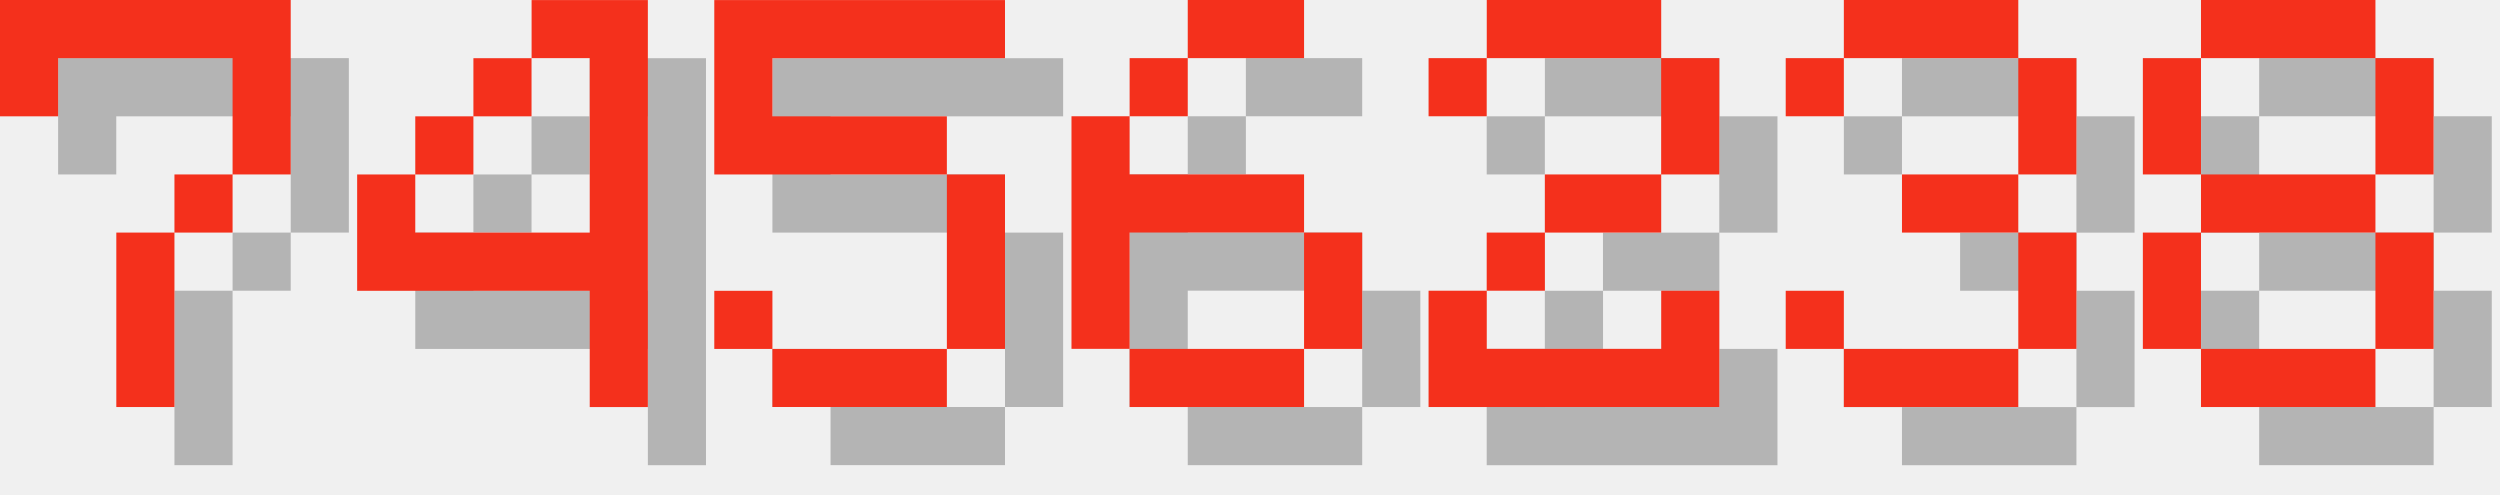
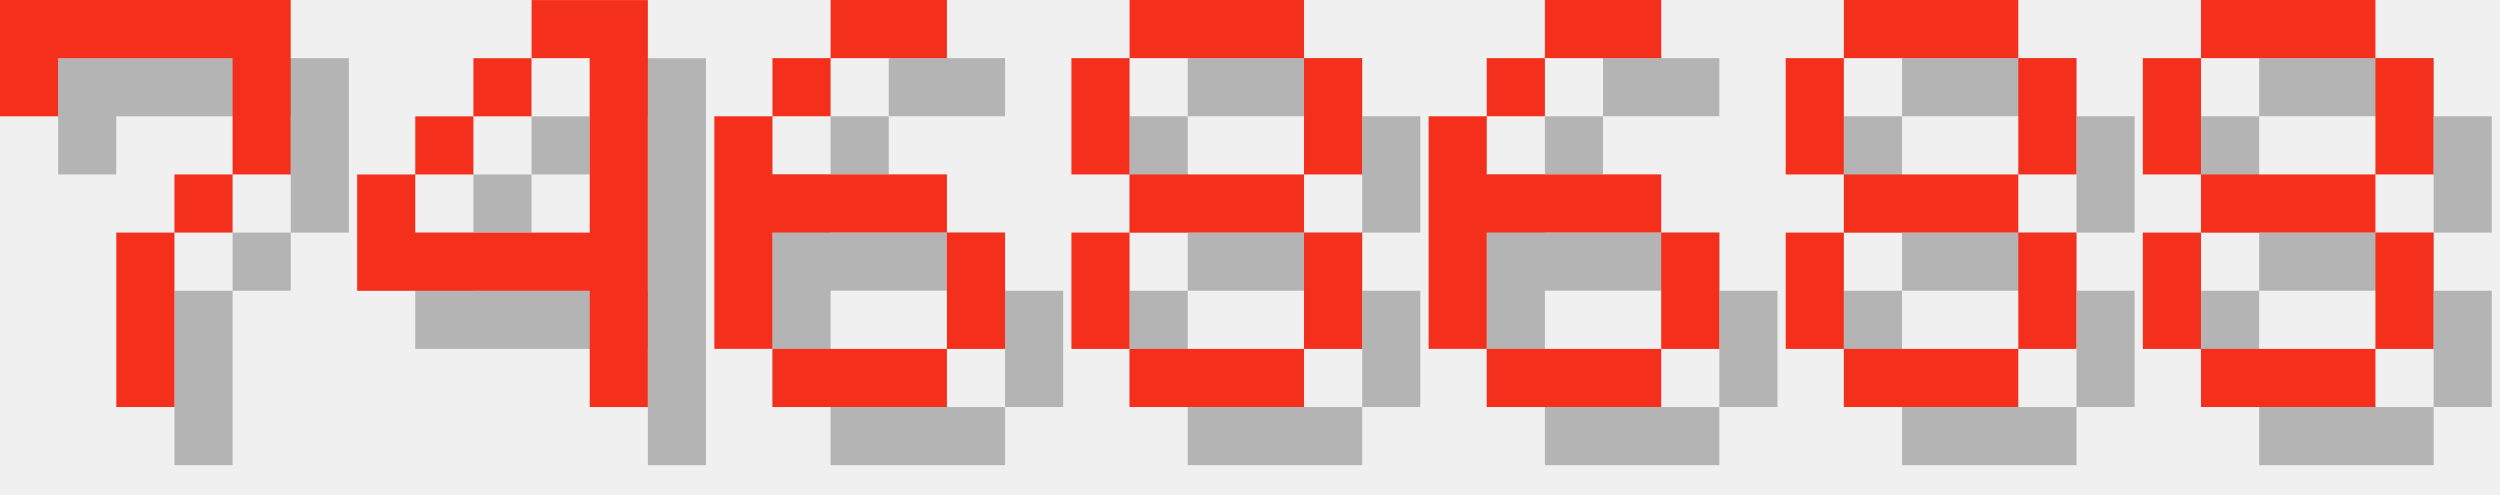
<svg xmlns="http://www.w3.org/2000/svg" version="1.1" width="182.0" height="36">
  <style>
        .text-foreground {
            fill: #F4301C;
        }
        .text-shadow {
            fill: #000000;
            fill-opacity: 0.25;
        }
    </style>
  <g class="digit" id="digit_7" transform="translate(0.0, 0), scale(4)">
    <path id="digit_7_shadow" class="text-shadow" d="m1.058 1.058 2e-6 2.117h1.058v-1.058h3.175v1.058l2e-7 1.058h-1.058v1.058h-1.058l4e-7 3.175 1.058 1e-7v-3.175h1.058v-1.058h1.058l5e-7 -1.058v-2.117z" fill-opacity=".5" style="paint-order:stroke fill markers" />
    <path id="digit_7_fg" class="text-foreground" d="m0 0 2e-6 2.117h1.058v-1.058h3.175v1.058l2e-7 1.058h-1.058v1.058h-1.058l4e-7 3.175 1.058 1e-7v-3.175h1.058v-1.058h1.058l5e-7 -1.058v-2.117z" fill="#fff" style="paint-order:stroke fill markers" />
  </g>
  <g class="digit" id="digit_4" transform="translate(26.0, 0), scale(4)">
    <path id="digit_4_shadow" class="text-shadow" d="m4.233 1.058v1.058h1.058v3.175h-3.175v-1.058h-1.058v2.117h4.233v2.117h1.058v-7.408h-2.117zm-2.117 3.175h1.058v-1.058h-1.058v1.058zm1.058-1.058h1.058v-1.058h-1.058v1.058z" fill-opacity=".5" style="paint-order:stroke fill markers" />
    <path id="digit_4_fg" class="text-foreground" d="m3.175 0v1.058h1.058v3.175h-3.175v-1.058h-1.058v2.117h4.233v2.117h1.058v-7.408h-2.117zm-2.117 3.175h1.058v-1.058h-1.058v1.058zm1.058-1.058h1.058v-1.058h-1.058v1.058z" fill="#fff" style="paint-order:stroke fill markers" />
  </g>
-   <g class="digit" id="digit_5" transform="translate(52.0, 0), scale(4)">
-     <path id="digit_5_shadow" class="text-shadow" d="m1.058 1.058v3.175h4.233v3.175h-3.175v-1.058h-1.058v1.058h1.058v1.058h3.175v-1.058h1.058v-3.175h-1.058v-1.058h-3.175v-1.058h4.233v-1.058h-5.292z" fill-opacity=".5" style="paint-order:stroke fill markers" />
-     <path id="digit_5_fg" class="text-foreground" d="m0 0v3.175h4.233v3.175h-3.175v-1.058h-1.058v1.058h1.058v1.058h3.175v-1.058h1.058v-3.175h-1.058v-1.058h-3.175v-1.058h4.233v-1.058h-5.292z" fill="#fff" style="paint-order:stroke fill markers" />
-   </g>
-   <g class="digit" id="digit_6" transform="translate(78.0, 0), scale(4)">
+   <g class="digit" id="digit_6" transform="translate(52.0, 0), scale(4)">
    <path id="digit_6_shadow" class="text-shadow" d="m3.175 1.058v1.058h2.117v-1.058h-2.117zm0 1.058h-1.058v1.058h1.058v-1.058zm-1.058 1.058h-1.058v4.233h1.058v-2.117h3.175v-1.058h-3.175v-1.058zm3.175 2.117v2.117h1.058v-2.117h-1.058zm0 2.117h-3.175v1.058h3.175v-1.058z" fill-opacity=".5" style="paint-order:stroke fill markers" />
    <path id="digit_6_fg" class="text-foreground" d="m2.117 0v1.058h2.117v-1.058h-2.117zm0 1.058h-1.058v1.058h1.058v-1.058zm-1.058 1.058h-1.058v4.233h1.058v-2.117h3.175v-1.058h-3.175v-1.058zm3.175 2.117v2.117h1.058v-2.117h-1.058zm0 2.117h-3.175v1.058h3.175v-1.058z" fill="#fff" style="paint-order:stroke fill markers" />
  </g>
-   <g class="digit" id="digit_2" transform="translate(104.0, 0), scale(4)">
-     <path id="digit_2_shadow" class="text-shadow" d="m1.058 2.117v1.058h1.058v-1.058h3.175v2.117h-2.117v1.058h-1.058v1.058h-1.058v2.117h5.292v-2.117h-1.058v1.058h-3.175v-1.058h1.058v-1.058h2.117v-1.058h1.058v-2.117h-1.058v-1.058h-3.175v1.058h-1.058z" fill-opacity=".5" style="paint-order:stroke fill markers" />
-     <path id="digit_2_fg" class="text-foreground" d="m0 1.058v1.058h1.058v-1.058h3.175v2.117h-2.117v1.058h-1.058v1.058h-1.058v2.117h5.292v-2.117h-1.058v1.058h-3.175v-1.058h1.058v-1.058h2.117v-1.058h1.058v-2.117h-1.058v-1.058h-3.175v1.058h-1.058z" fill="#fff" style="paint-order:stroke fill markers" />
+   <g class="digit" id="digit_8" transform="translate(78.0, 0), scale(4)">
+     <path id="digit_8_shadow" class="text-shadow" d="m2.117 1.058v1.058h3.175v-1.058h-3.175zm3.175 1.058v2.117h1.058v-2.117h-1.058zm0 2.117h-3.175v1.058h3.175v-1.058zm0 1.058v2.117h1.058v-2.117h-1.058zm0 2.117h-3.175v1.058h3.175v-1.058zm-3.175 0v-2.117h-1.058v2.117h1.058zm0-3.175v-2.117h-1.058v2.117h1.058z" fill-opacity=".5" style="paint-order:stroke fill markers" />
+     <path id="digit_8_fg" class="text-foreground" d="m1.058 0v1.058h3.175v-1.058h-3.175zm3.175 1.058v2.117h1.058v-2.117h-1.058zm0 2.117h-3.175v1.058h3.175v-1.058zm0 1.058v2.117h1.058v-2.117h-1.058zm0 2.117h-3.175v1.058h3.175v-1.058zm-3.175 0v-2.117h-1.058v2.117h1.058zm0-3.175v-2.117h-1.058v2.117h1.058z" fill="#fff" style="paint-order:stroke fill markers" />
  </g>
-   <g class="digit" id="digit_3" transform="translate(130.0, 0), scale(4)">
-     <path id="digit_3_shadow" class="text-shadow" d="m1.058 2.117v1.058h1.058v-1.058h3.175v2.117h-2.117v1.058h2.117v2.117h-3.175v-1.058h-1.058v1.058h1.058v1.058h3.175v-1.058h1.058v-2.117h-1.058v-1.058h1.058v-2.117h-1.058v-1.058h-3.175v1.058h-1.058z" fill-opacity=".5" style="paint-order:stroke fill markers" />
-     <path id="digit_3_fg" class="text-foreground" d="m0 1.058v1.058h1.058v-1.058h3.175v2.117h-2.117v1.058h2.117v2.117h-3.175v-1.058h-1.058v1.058h1.058v1.058h3.175v-1.058h1.058v-2.117h-1.058v-1.058h1.058v-2.117h-1.058v-1.058h-3.175v1.058h-1.058z" fill="#fff" style="paint-order:stroke fill markers" />
+   <g class="digit" id="digit_6" transform="translate(104.0, 0), scale(4)">
+     <path id="digit_6_shadow" class="text-shadow" d="m3.175 1.058v1.058h2.117v-1.058h-2.117zm0 1.058h-1.058v1.058h1.058v-1.058zm-1.058 1.058h-1.058v4.233h1.058v-2.117h3.175v-1.058h-3.175v-1.058zm3.175 2.117v2.117h1.058v-2.117h-1.058zm0 2.117h-3.175v1.058h3.175v-1.058z" fill-opacity=".5" style="paint-order:stroke fill markers" />
+     <path id="digit_6_fg" class="text-foreground" d="m2.117 0v1.058h2.117v-1.058h-2.117zm0 1.058h-1.058v1.058h1.058v-1.058zm-1.058 1.058h-1.058v4.233h1.058v-2.117h3.175v-1.058h-3.175v-1.058zm3.175 2.117v2.117h1.058v-2.117h-1.058zm0 2.117h-3.175v1.058h3.175v-1.058z" fill="#fff" style="paint-order:stroke fill markers" />
+   </g>
+   <g class="digit" id="digit_8" transform="translate(130.0, 0), scale(4)">
+     <path id="digit_8_shadow" class="text-shadow" d="m2.117 1.058v1.058h3.175v-1.058h-3.175zm3.175 1.058v2.117h1.058v-2.117h-1.058zm0 2.117h-3.175v1.058h3.175v-1.058zm0 1.058v2.117h1.058v-2.117h-1.058zm0 2.117h-3.175v1.058h3.175v-1.058zm-3.175 0v-2.117h-1.058v2.117h1.058zm0-3.175v-2.117h-1.058v2.117h1.058z" fill-opacity=".5" style="paint-order:stroke fill markers" />
+     <path id="digit_8_fg" class="text-foreground" d="m1.058 0v1.058h3.175v-1.058h-3.175zm3.175 1.058v2.117h1.058v-2.117h-1.058zm0 2.117h-3.175v1.058h3.175v-1.058zm0 1.058v2.117h1.058v-2.117h-1.058zm0 2.117h-3.175v1.058h3.175v-1.058zm-3.175 0v-2.117h-1.058v2.117h1.058zm0-3.175v-2.117h-1.058v2.117h1.058z" fill="#fff" style="paint-order:stroke fill markers" />
  </g>
  <g class="digit" id="digit_8" transform="translate(156.0, 0), scale(4)">
    <path id="digit_8_shadow" class="text-shadow" d="m2.117 1.058v1.058h3.175v-1.058h-3.175zm3.175 1.058v2.117h1.058v-2.117h-1.058zm0 2.117h-3.175v1.058h3.175v-1.058zm0 1.058v2.117h1.058v-2.117h-1.058zm0 2.117h-3.175v1.058h3.175v-1.058zm-3.175 0v-2.117h-1.058v2.117h1.058zm0-3.175v-2.117h-1.058v2.117h1.058z" fill-opacity=".5" style="paint-order:stroke fill markers" />
    <path id="digit_8_fg" class="text-foreground" d="m1.058 0v1.058h3.175v-1.058h-3.175zm3.175 1.058v2.117h1.058v-2.117h-1.058zm0 2.117h-3.175v1.058h3.175v-1.058zm0 1.058v2.117h1.058v-2.117h-1.058zm0 2.117h-3.175v1.058h3.175v-1.058zm-3.175 0v-2.117h-1.058v2.117h1.058zm0-3.175v-2.117h-1.058v2.117h1.058z" fill="#fff" style="paint-order:stroke fill markers" />
  </g>
</svg>
